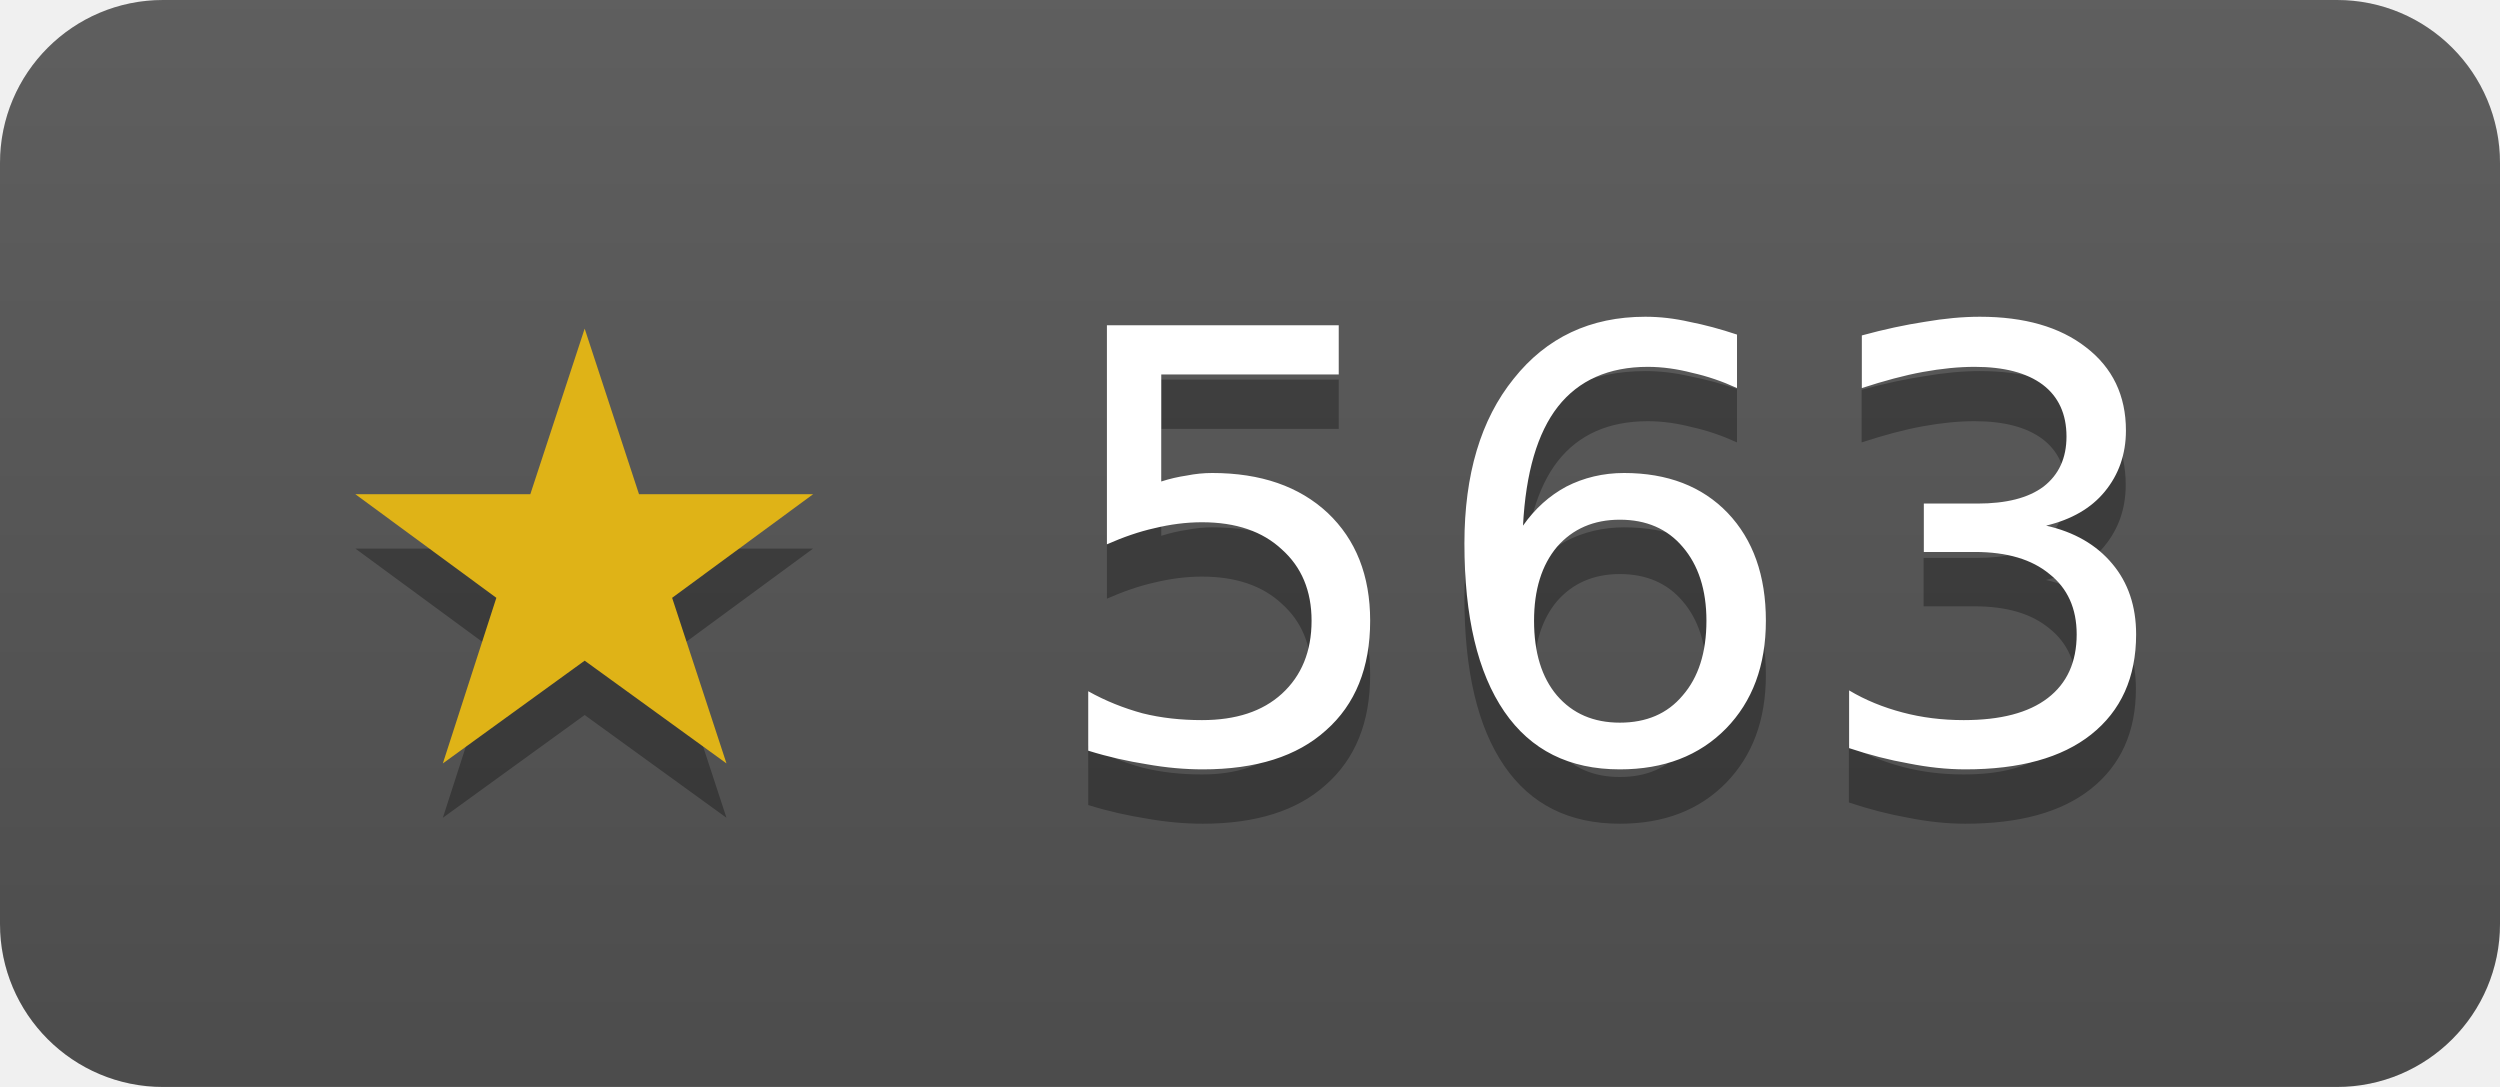
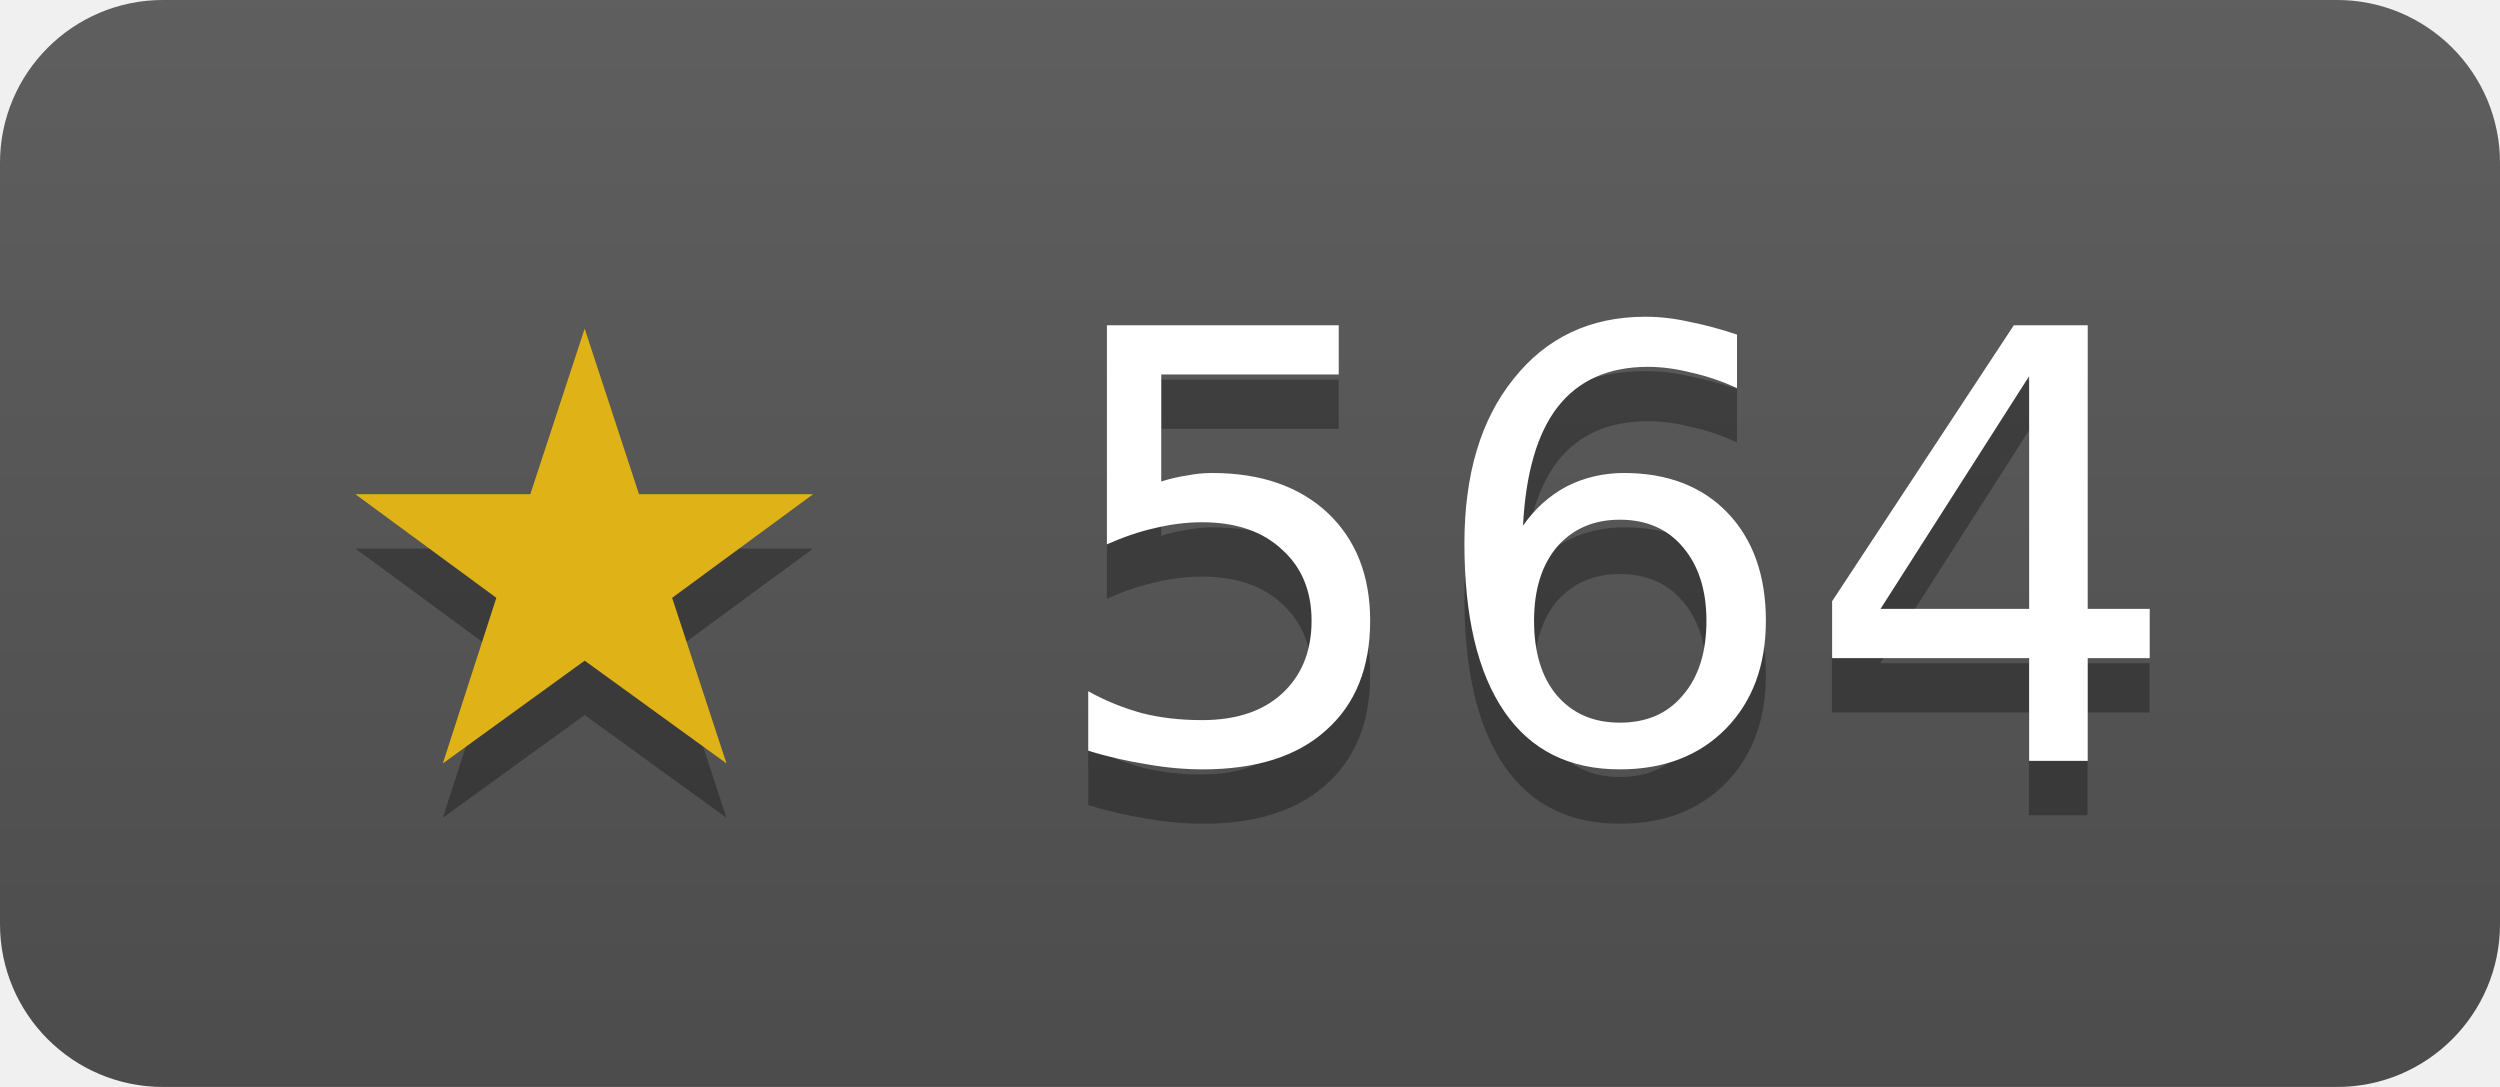
- <svg xmlns="http://www.w3.org/2000/svg" width="46" height="20" role="img" aria-label="pion/opus has 563 stars on GitHub">
+ <svg xmlns="http://www.w3.org/2000/svg" width="46" height="20" role="img" aria-label="pion/opus has 564 stars on GitHub">
  <linearGradient id="s" x2="0" y2="100%">
    <stop offset="0" stop-color="#bbb" stop-opacity=".1" />
    <stop offset="1" stop-opacity=".1" />
  </linearGradient>
  <clipPath id="r">
    <rect width="46" height="20" rx="3" fill="#fff" />
  </clipPath>
  <g clip-path="url(#r)">
    <rect width="46" height="20" fill="#555" />
    <rect width="46" height="20" fill="url(#s)" />
  </g>
  <g fill="#fff" text-anchor="middle" font-family="Verdana,Geneva,DejaVu Sans,sans-serif" font-size="11">
-     <text x="23" y="15" fill="#010101" fill-opacity=".3">★ 563</text>
+     <text x="23" y="15" fill="#010101" fill-opacity=".3">★ 564</text>
    <text x="23" y="14">
-       <tspan fill="#dfb317">★</tspan> 563</text>
+       <tspan fill="#dfb317">★</tspan> 564</text>
  </g>
</svg>
